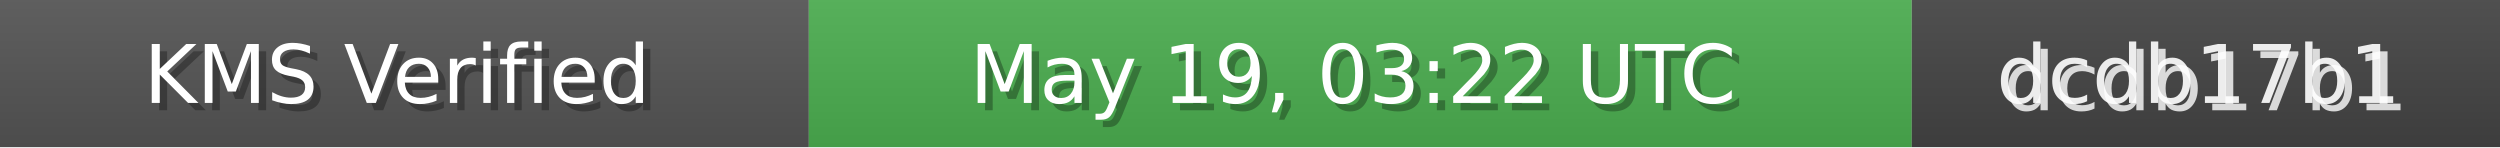
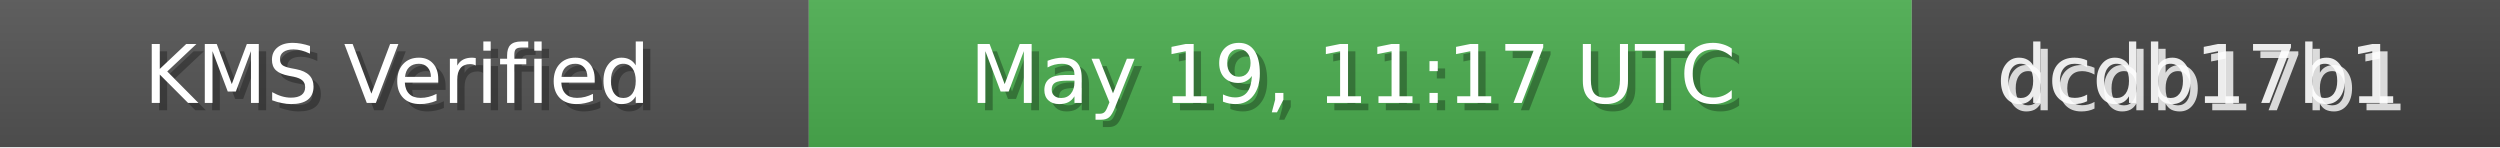
<svg xmlns="http://www.w3.org/2000/svg" width="340" height="20" role="img">
  <linearGradient id="bg" x2="0" y2="100%">
    <stop offset="0" stop-color="#bbb" stop-opacity=".1" />
    <stop offset="1" stop-opacity=".1" />
  </linearGradient>
  <rect width="110" height="20" fill="#555" />
  <rect x="110" width="150" height="20" fill="#4CAF50" />
  <rect x="260" width="80" height="20" fill="#444" />
  <rect width="340" height="20" fill="url(#bg)" />
  <g fill="#fff" text-anchor="middle" font-family="Verdana,Geneva,DejaVu Sans,sans-serif" font-size="11">
    <text x="55" y="15" fill="#000" fill-opacity=".3">KMS Verified</text>
    <text x="54" y="14">KMS Verified</text>
-     <text x="185" y="15" fill="#000" fill-opacity=".3">May 19, 03:22 UTC</text>
-     <text x="184" y="14">May 19, 03:22 UTC</text>
+     <text x="185" y="15" fill="#000" fill-opacity=".3">May 19, 11:17 UTC</text>
+     <text x="184" y="14">May 19, 11:17 UTC</text>
    <text x="300" y="15" fill="#fff" fill-opacity=".8">dcdb17b1</text>
    <text x="299" y="14" fill="#fff" fill-opacity=".9">dcdb17b1</text>
  </g>
</svg>
